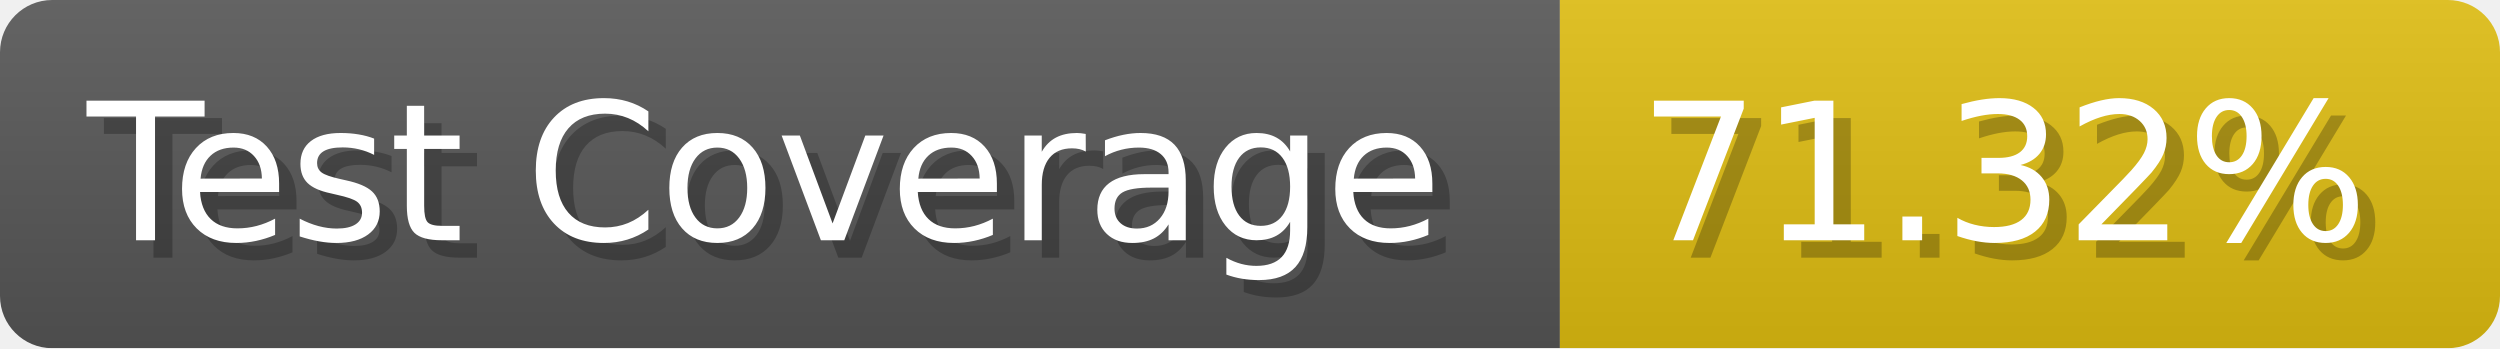
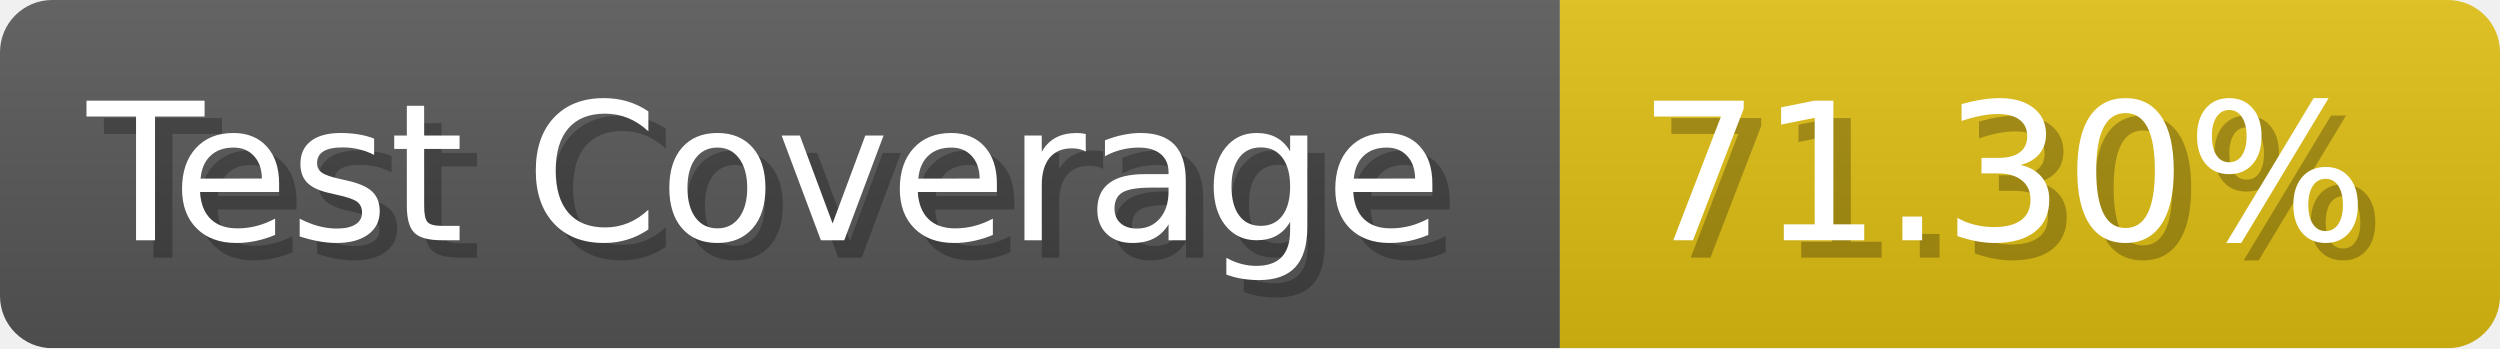
- <svg xmlns="http://www.w3.org/2000/svg" width="143.6" height="20" viewBox="0 0 1436 200" role="img" aria-label="Test Coverage: 71.32%">
+ <svg xmlns="http://www.w3.org/2000/svg" width="143.6" height="20" viewBox="0 0 1436 200" role="img" aria-label="Test Coverage: 71.30%">
  <linearGradient id="a" x2="0" y2="100%">
    <stop offset="0" stop-opacity=".1" stop-color="#EEE" />
    <stop offset="1" stop-opacity=".1" />
  </linearGradient>
  <mask id="m">
    <rect width="1436" height="200" rx="30" fill="#FFF" />
  </mask>
  <g mask="url(#m)">
    <rect width="896" height="200" fill="#555" />
    <rect width="540" height="200" fill="#DB1" x="896" />
    <rect width="1436" height="200" fill="url(#a)" />
  </g>
  <g aria-hidden="true" fill="#fff" text-anchor="start" font-family="Verdana,DejaVu Sans,sans-serif" font-size="110">
    <text x="60" y="148" textLength="796" fill="#000" opacity="0.25">Test Coverage</text>
    <text x="50" y="138" textLength="796">Test Coverage</text>
-     <text x="951" y="148" textLength="440" fill="#000" opacity="0.25">71.32%</text>
-     <text x="941" y="138" textLength="440">71.32%</text>
+     <text x="951" y="148" textLength="440" fill="#000" opacity="0.25">71.30%</text>
+     <text x="941" y="138" textLength="440">71.30%</text>
  </g>
</svg>
